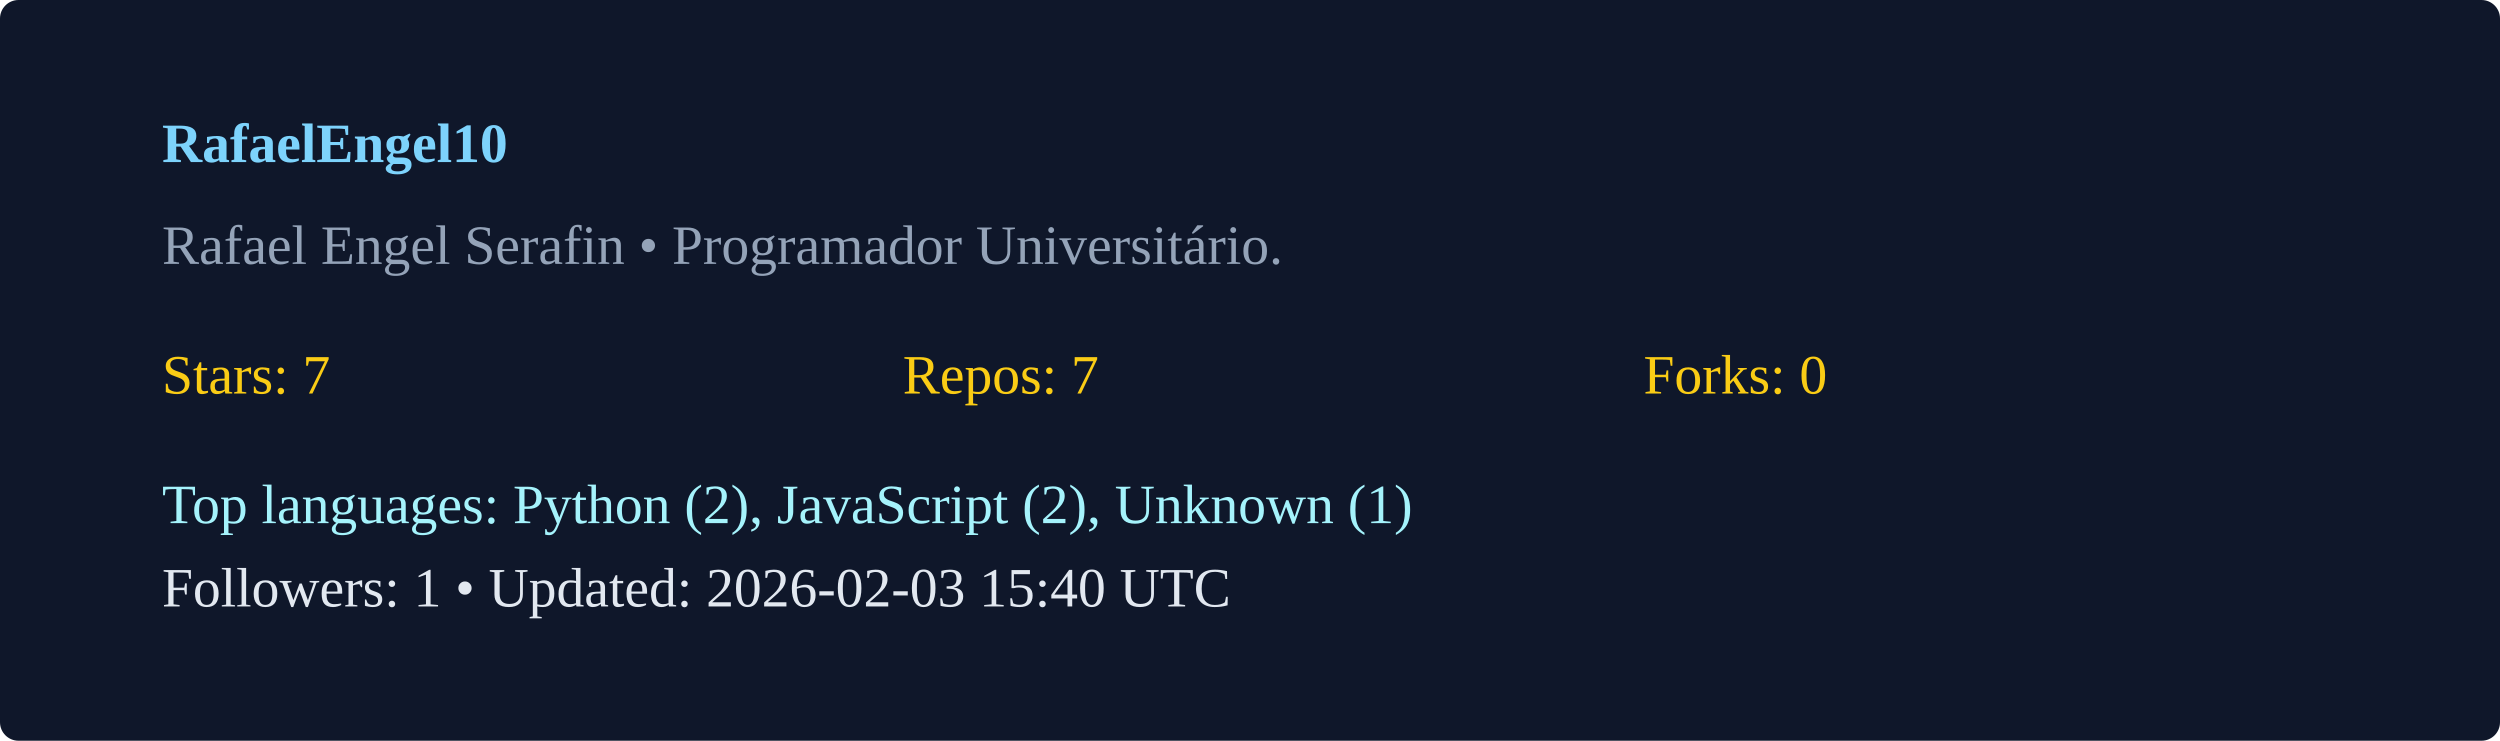
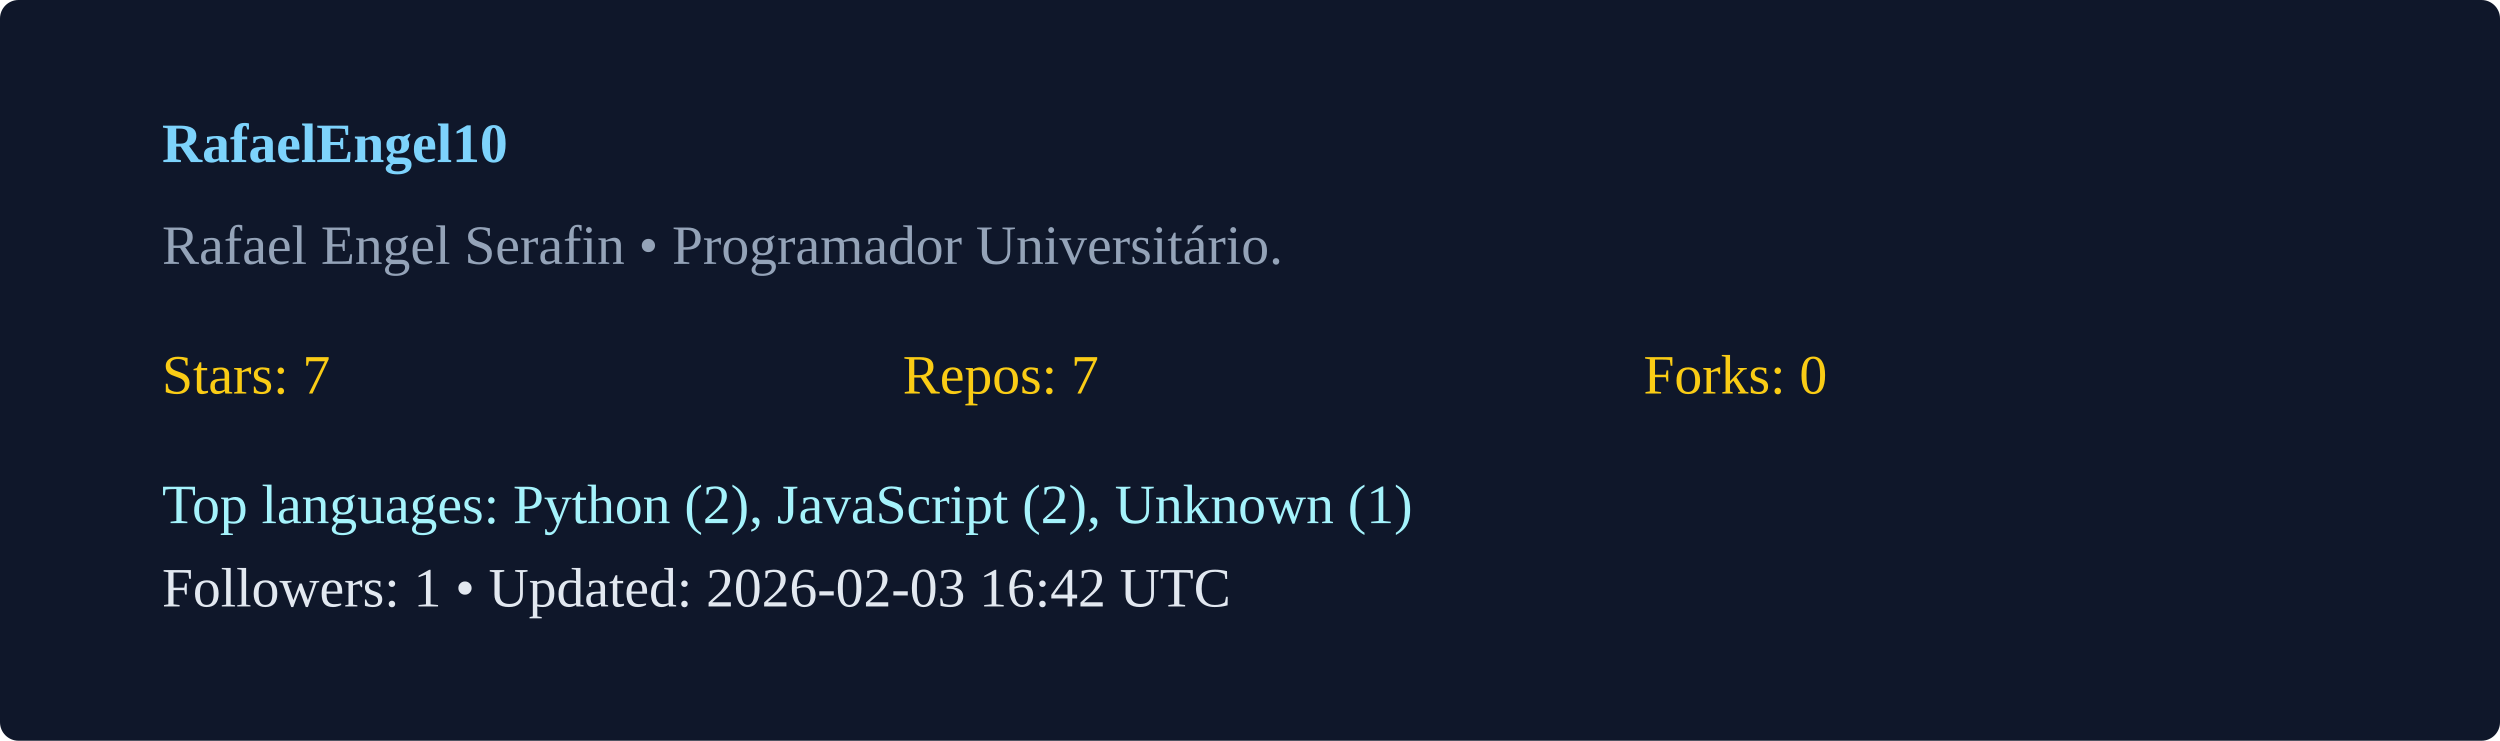
<svg xmlns="http://www.w3.org/2000/svg" width="540" height="160" viewBox="0 0 540 160">
  <rect width="100%" height="100%" rx="4" fill="#0f172a" />
  <g transform="translate(35,35)">
    <text x="0" y="0" fill="#7dd3fc" font-weight="600">RafaelEngel10</text>
    <text x="0" y="22" fill="#94a3b8">Rafael Engel Serafin  • Programador Universitário. </text>
    <g transform="translate(0,50)">
      <text x="0" y="0" fill="#facc15">Stars: 7</text>
      <text x="160" y="0" fill="#facc15">Repos: 7</text>
      <text x="320" y="0" fill="#facc15">Forks: 0</text>
      <text x="0" y="28" fill="#a5f3fc">Top languages: Python (2), JavaScript (2), Unknown (1)</text>
-       <text x="0" y="46" fill="#e2e8f0">Followers: 1 • Updated: 2026-02-03 15:40 UTC</text>
+       <text x="0" y="46" fill="#e2e8f0">Followers: 1 • Updated: 2026-02-03 16:42 UTC</text>
    </g>
  </g>
</svg>
